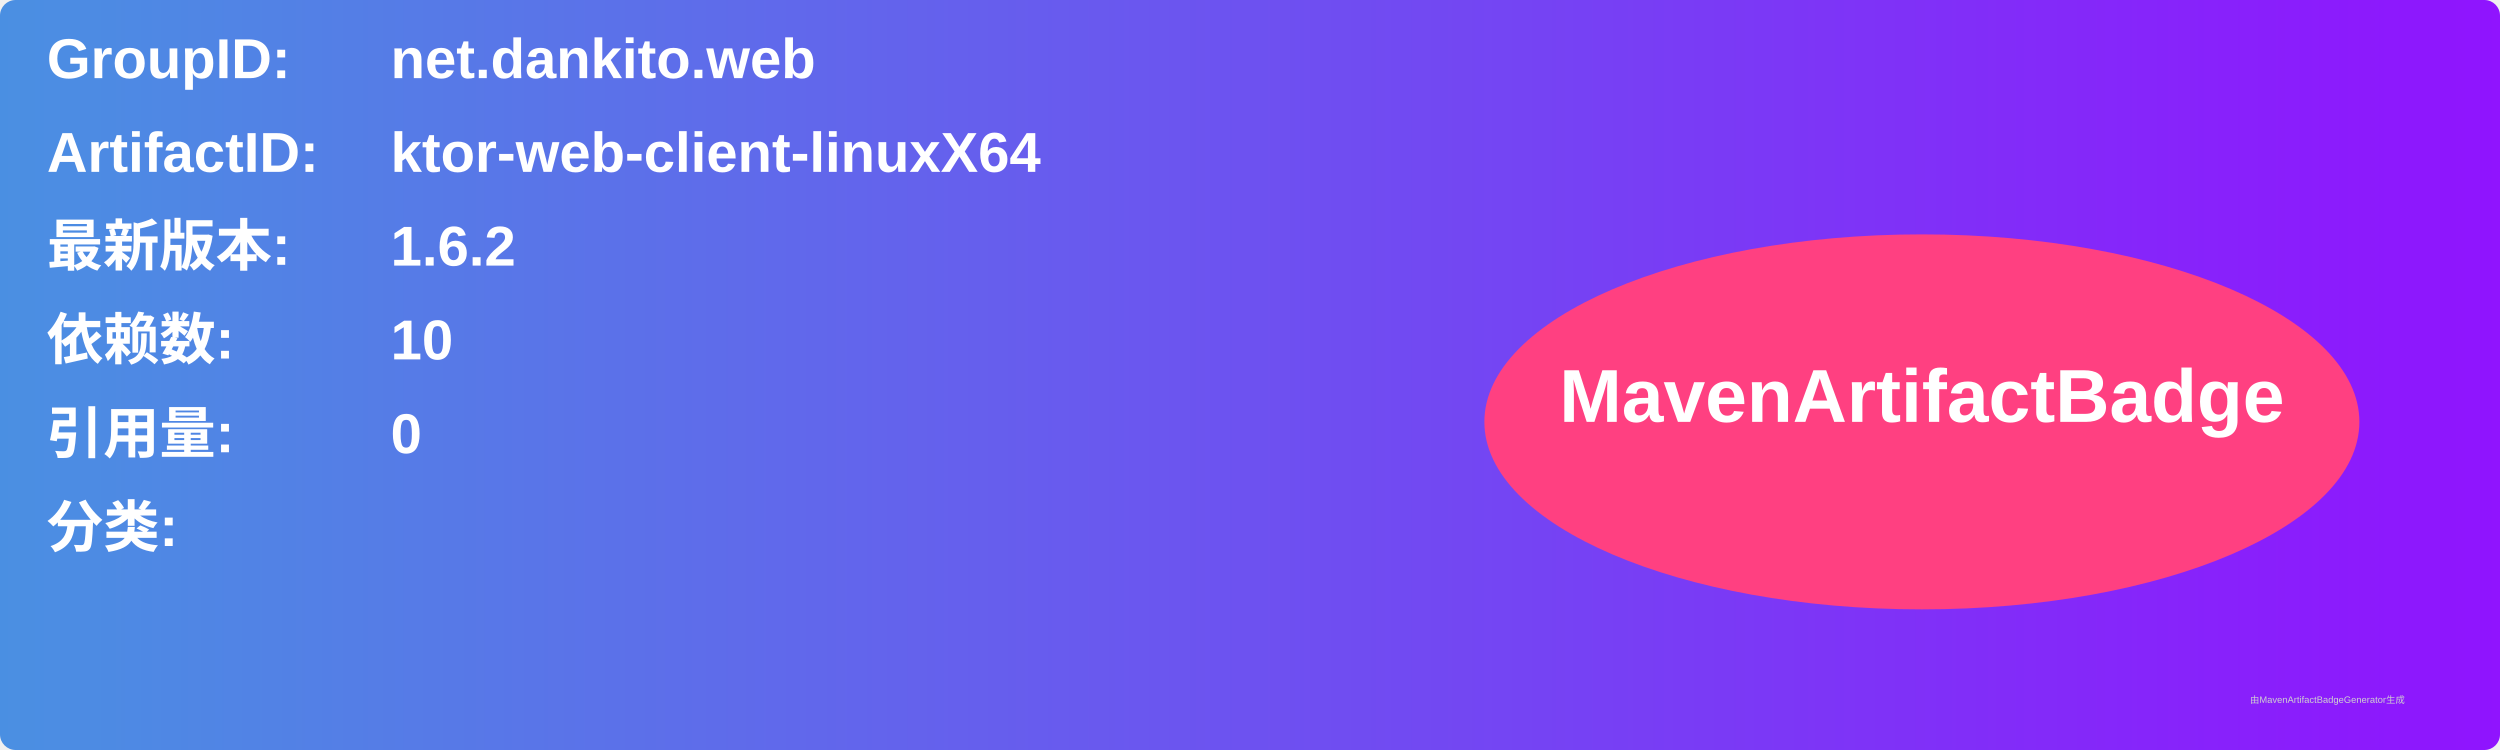
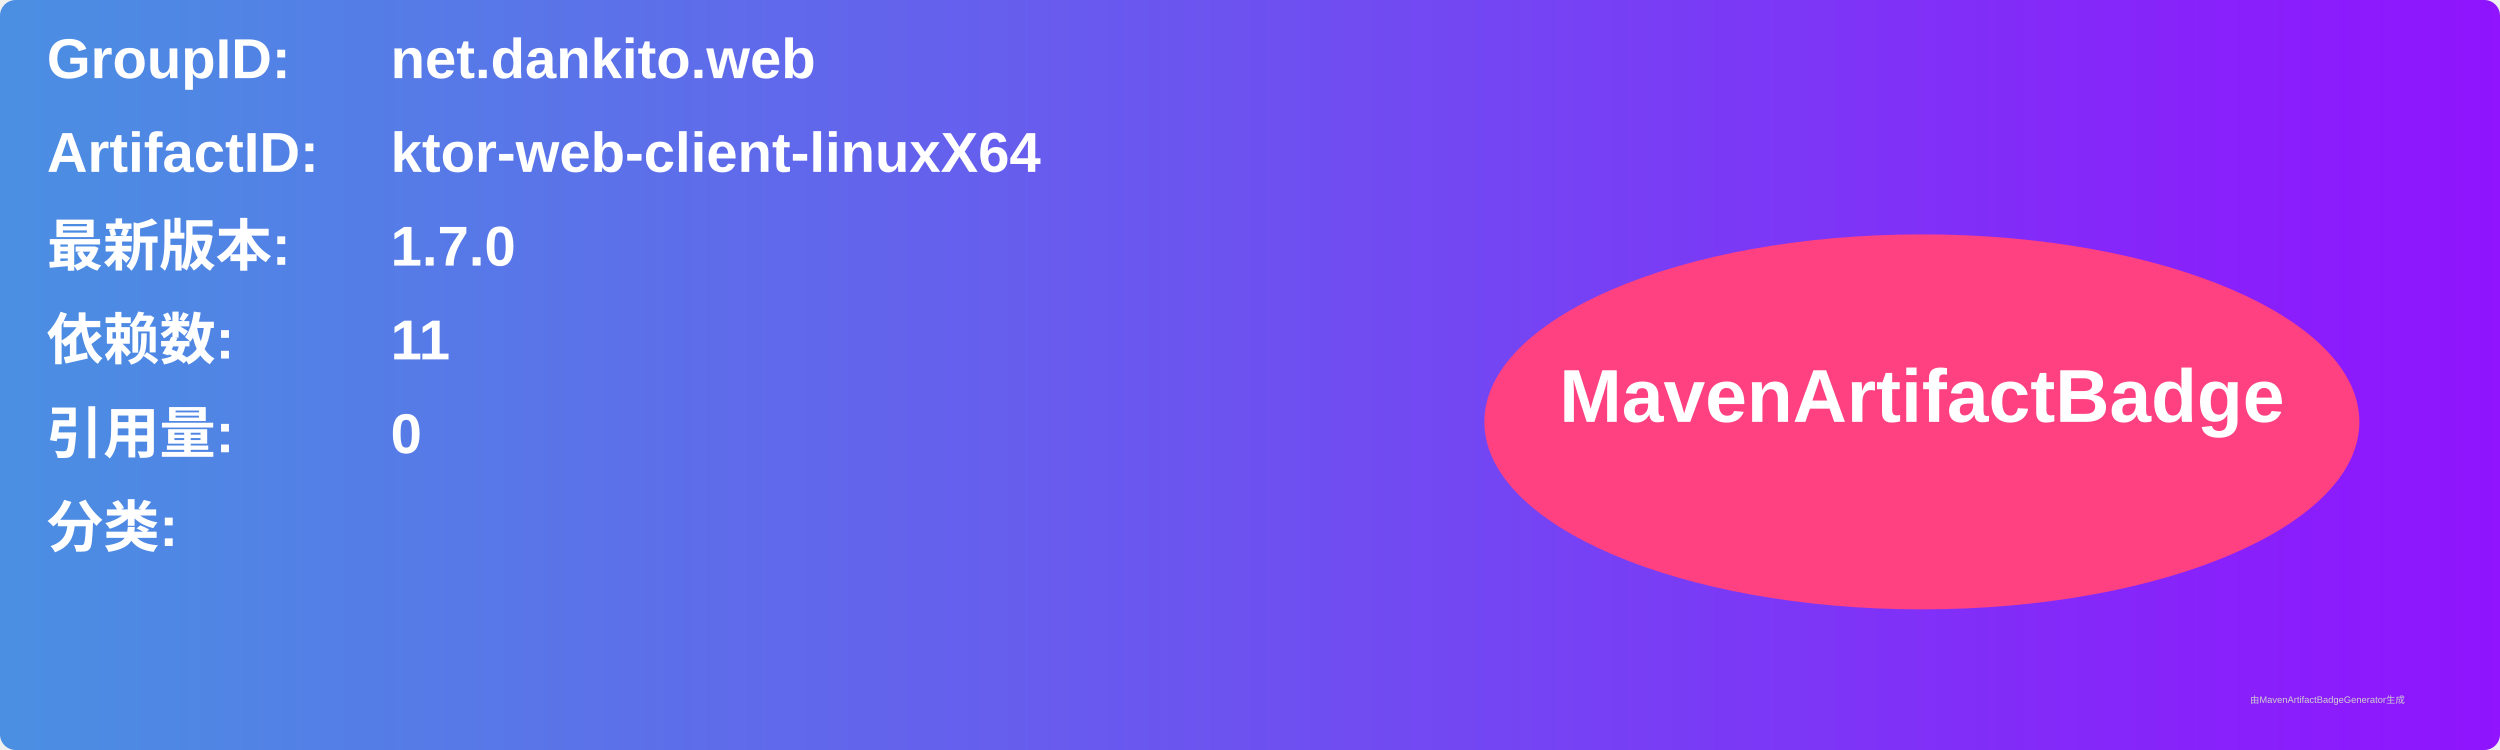
<svg xmlns="http://www.w3.org/2000/svg" width="800" height="240" viewBox="0 0 800 240">
  <linearGradient id="grad" x1="0%" y1="0%" x2="100%" y2="0%">
    <stop offset="0%" stop-color="#4a90e2" />
    <stop offset="100%" stop-color="#9013fe" />
  </linearGradient>
  <rect width="100%" height="100%" rx="5" ry="5" fill="url(#grad)" />
  <g transform="translate(15, 15)">
    <text x="0" y="10" font-family="Arial" font-size="18" fill="white" font-weight="bold" width="260">GroupID:</text>
    <text x="110" y="10" font-family="Arial" font-size="18" fill="white" font-weight="bold" width="460">net.dankito.web</text>
    <text x="0" y="40" font-family="Arial" font-size="18" fill="white" font-weight="bold" width="260">ArtifactID:</text>
    <text x="110" y="40" font-family="Arial" font-size="18" fill="white" font-weight="bold" width="460">ktor-web-client-linuxX64</text>
    <text x="0" y="70" font-family="Arial" font-size="18" fill="white" font-weight="bold">最新版本:</text>
    <text x="110" y="70" font-family="Arial" font-size="18" fill="white" font-weight="bold">
-       <tspan font-weight="bold">1.6.2</tspan>
+       <tspan font-weight="bold">1.7.0</tspan>
    </text>
    <text x="0" y="100" font-family="Arial" font-size="18" fill="white" font-weight="bold">依赖数: </text>
    <text x="110" y="100" font-family="Arial" font-size="18" fill="white">
-       <tspan font-weight="bold">10</tspan>
+       <tspan font-weight="bold">11</tspan>
    </text>
    <text x="0" y="130" font-family="Arial" font-size="18" fill="white" font-weight="bold">引用量: </text>
    <text x="110" y="130" font-family="Arial" font-size="18" fill="white">
      <tspan font-weight="bold">0</tspan>
    </text>
    <text x="0" y="160" font-family="Arial" font-size="18" fill="white" font-weight="bold">分类:</text>
    <text x="10" y="190" font-family="Arial" font-size="10" fill="white">
      <tspan font-weight="bold" />
    </text>
    <ellipse cx="600" cy="120" rx="140" ry="60" fill="#ff4081" />
    <text x="600" y="120" text-anchor="middle" font-family="Arial" font-size="24" fill="white" font-weight="bold">MavenArtifactBadge</text>
  </g>
  <text x="720" y="225" font-family="Arial" font-size="3" fill="#d0d0d0">由MavenArtifactBadgeGenerator生成</text>
</svg>
